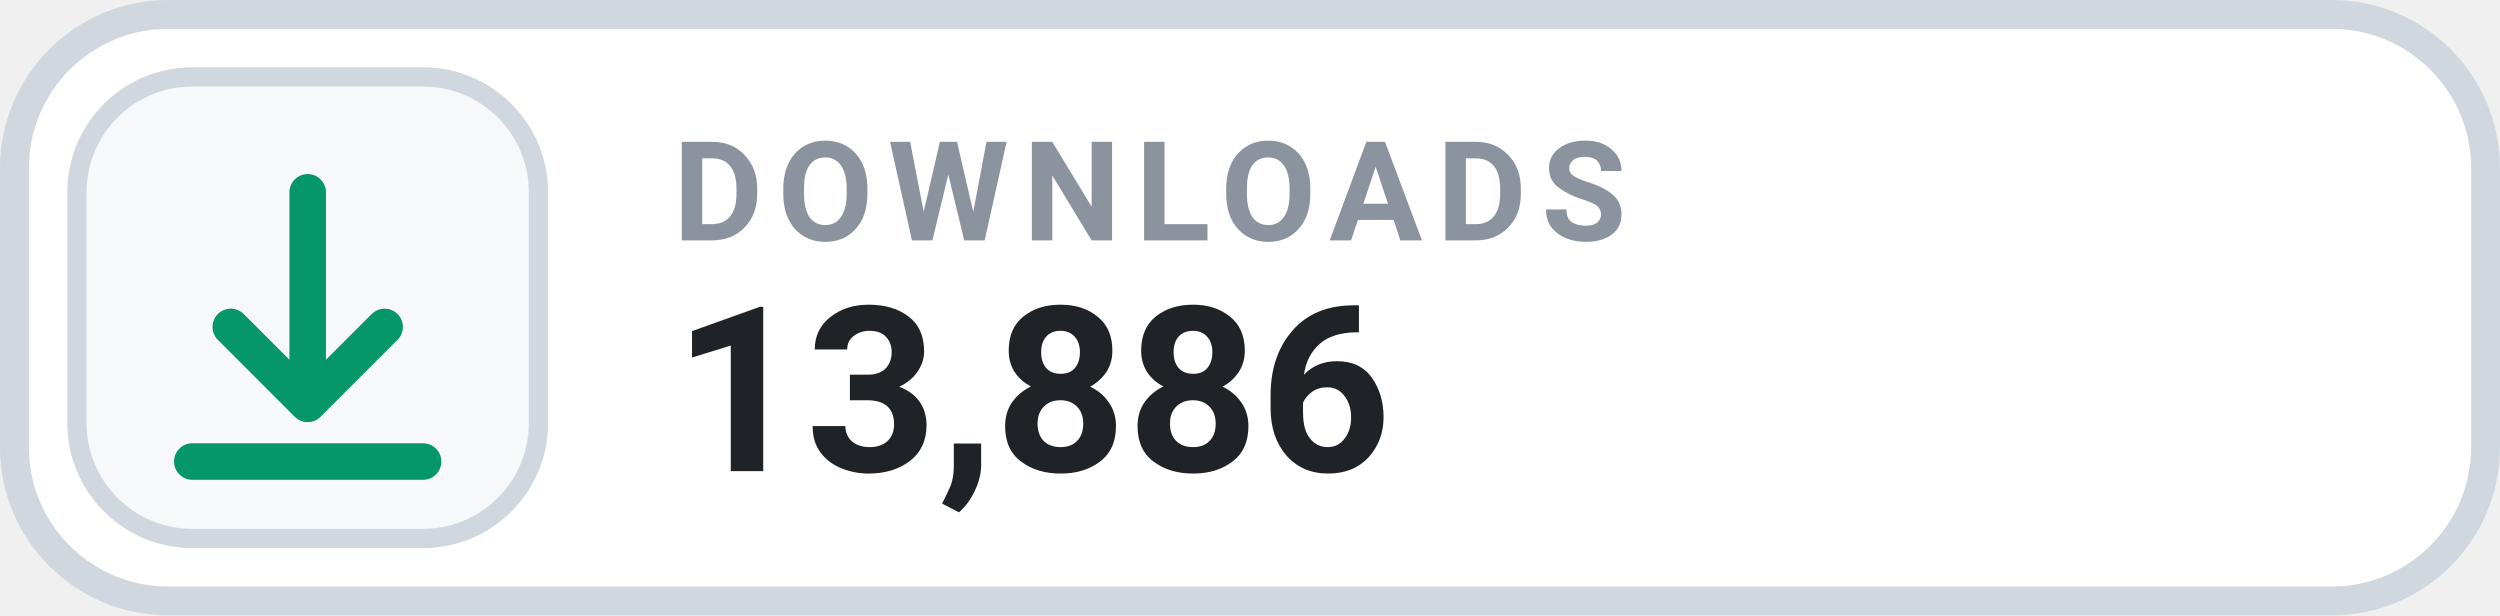
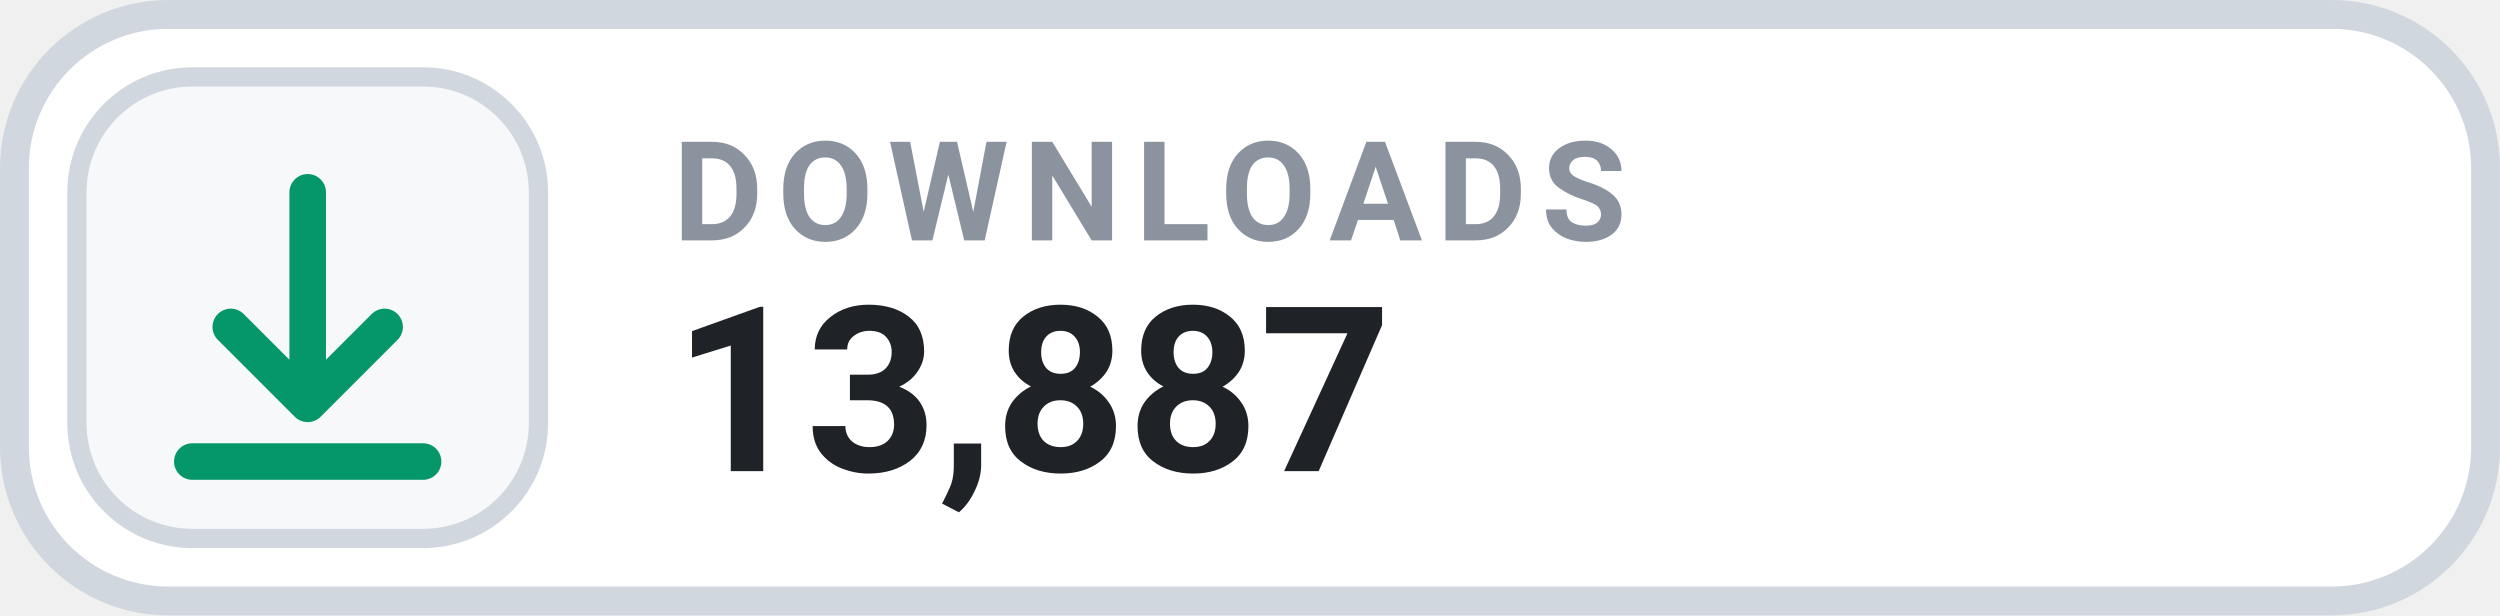
- <svg xmlns="http://www.w3.org/2000/svg" width="130" height="32" viewBox="0 0 130 32" role="img" aria-label="DOWNLOADS 13,886">
+ <svg xmlns="http://www.w3.org/2000/svg" width="130" height="32" viewBox="0 0 130 32" role="img" aria-label="DOWNLOADS 13,887">
  <rect x=".75" y=".75" width="128.5" height="30.5" rx="8" fill="#FFFFFF" stroke="#D0D7DE" stroke-width="1.5" />
  <rect x="4" y="4" width="24" height="24" rx="6" fill="#F6F8FA" stroke="#D0D7DE" stroke-width="1" />
  <g transform="translate(16 16)" style="color:#059669;">
    <path d="M0 -6 v11 m0 0 l4 -4 m-4 4 l-4 -4 M-6 8 h12" fill="none" stroke="currentColor" stroke-width="1.9" stroke-linecap="round" stroke-linejoin="round" />
  </g>
  <text x="35" y="12.5" fill="#8B949E" font-family="-apple-system,BlinkMacSystemFont,'Segoe UI',Roboto,Helvetica,Arial,sans-serif" font-size="7.2" font-weight="700" letter-spacing=".75">DOWNLOADS</text>
-   <text x="35" y="24.5" fill="#1F2328" font-family="-apple-system,BlinkMacSystemFont,'Segoe UI',Roboto,Helvetica,Arial,sans-serif" font-size="12" font-weight="700">13,886</text>
+   <text x="35" y="24.5" fill="#1F2328" font-family="-apple-system,BlinkMacSystemFont,'Segoe UI',Roboto,Helvetica,Arial,sans-serif" font-size="12" font-weight="700">13,887</text>
</svg>
